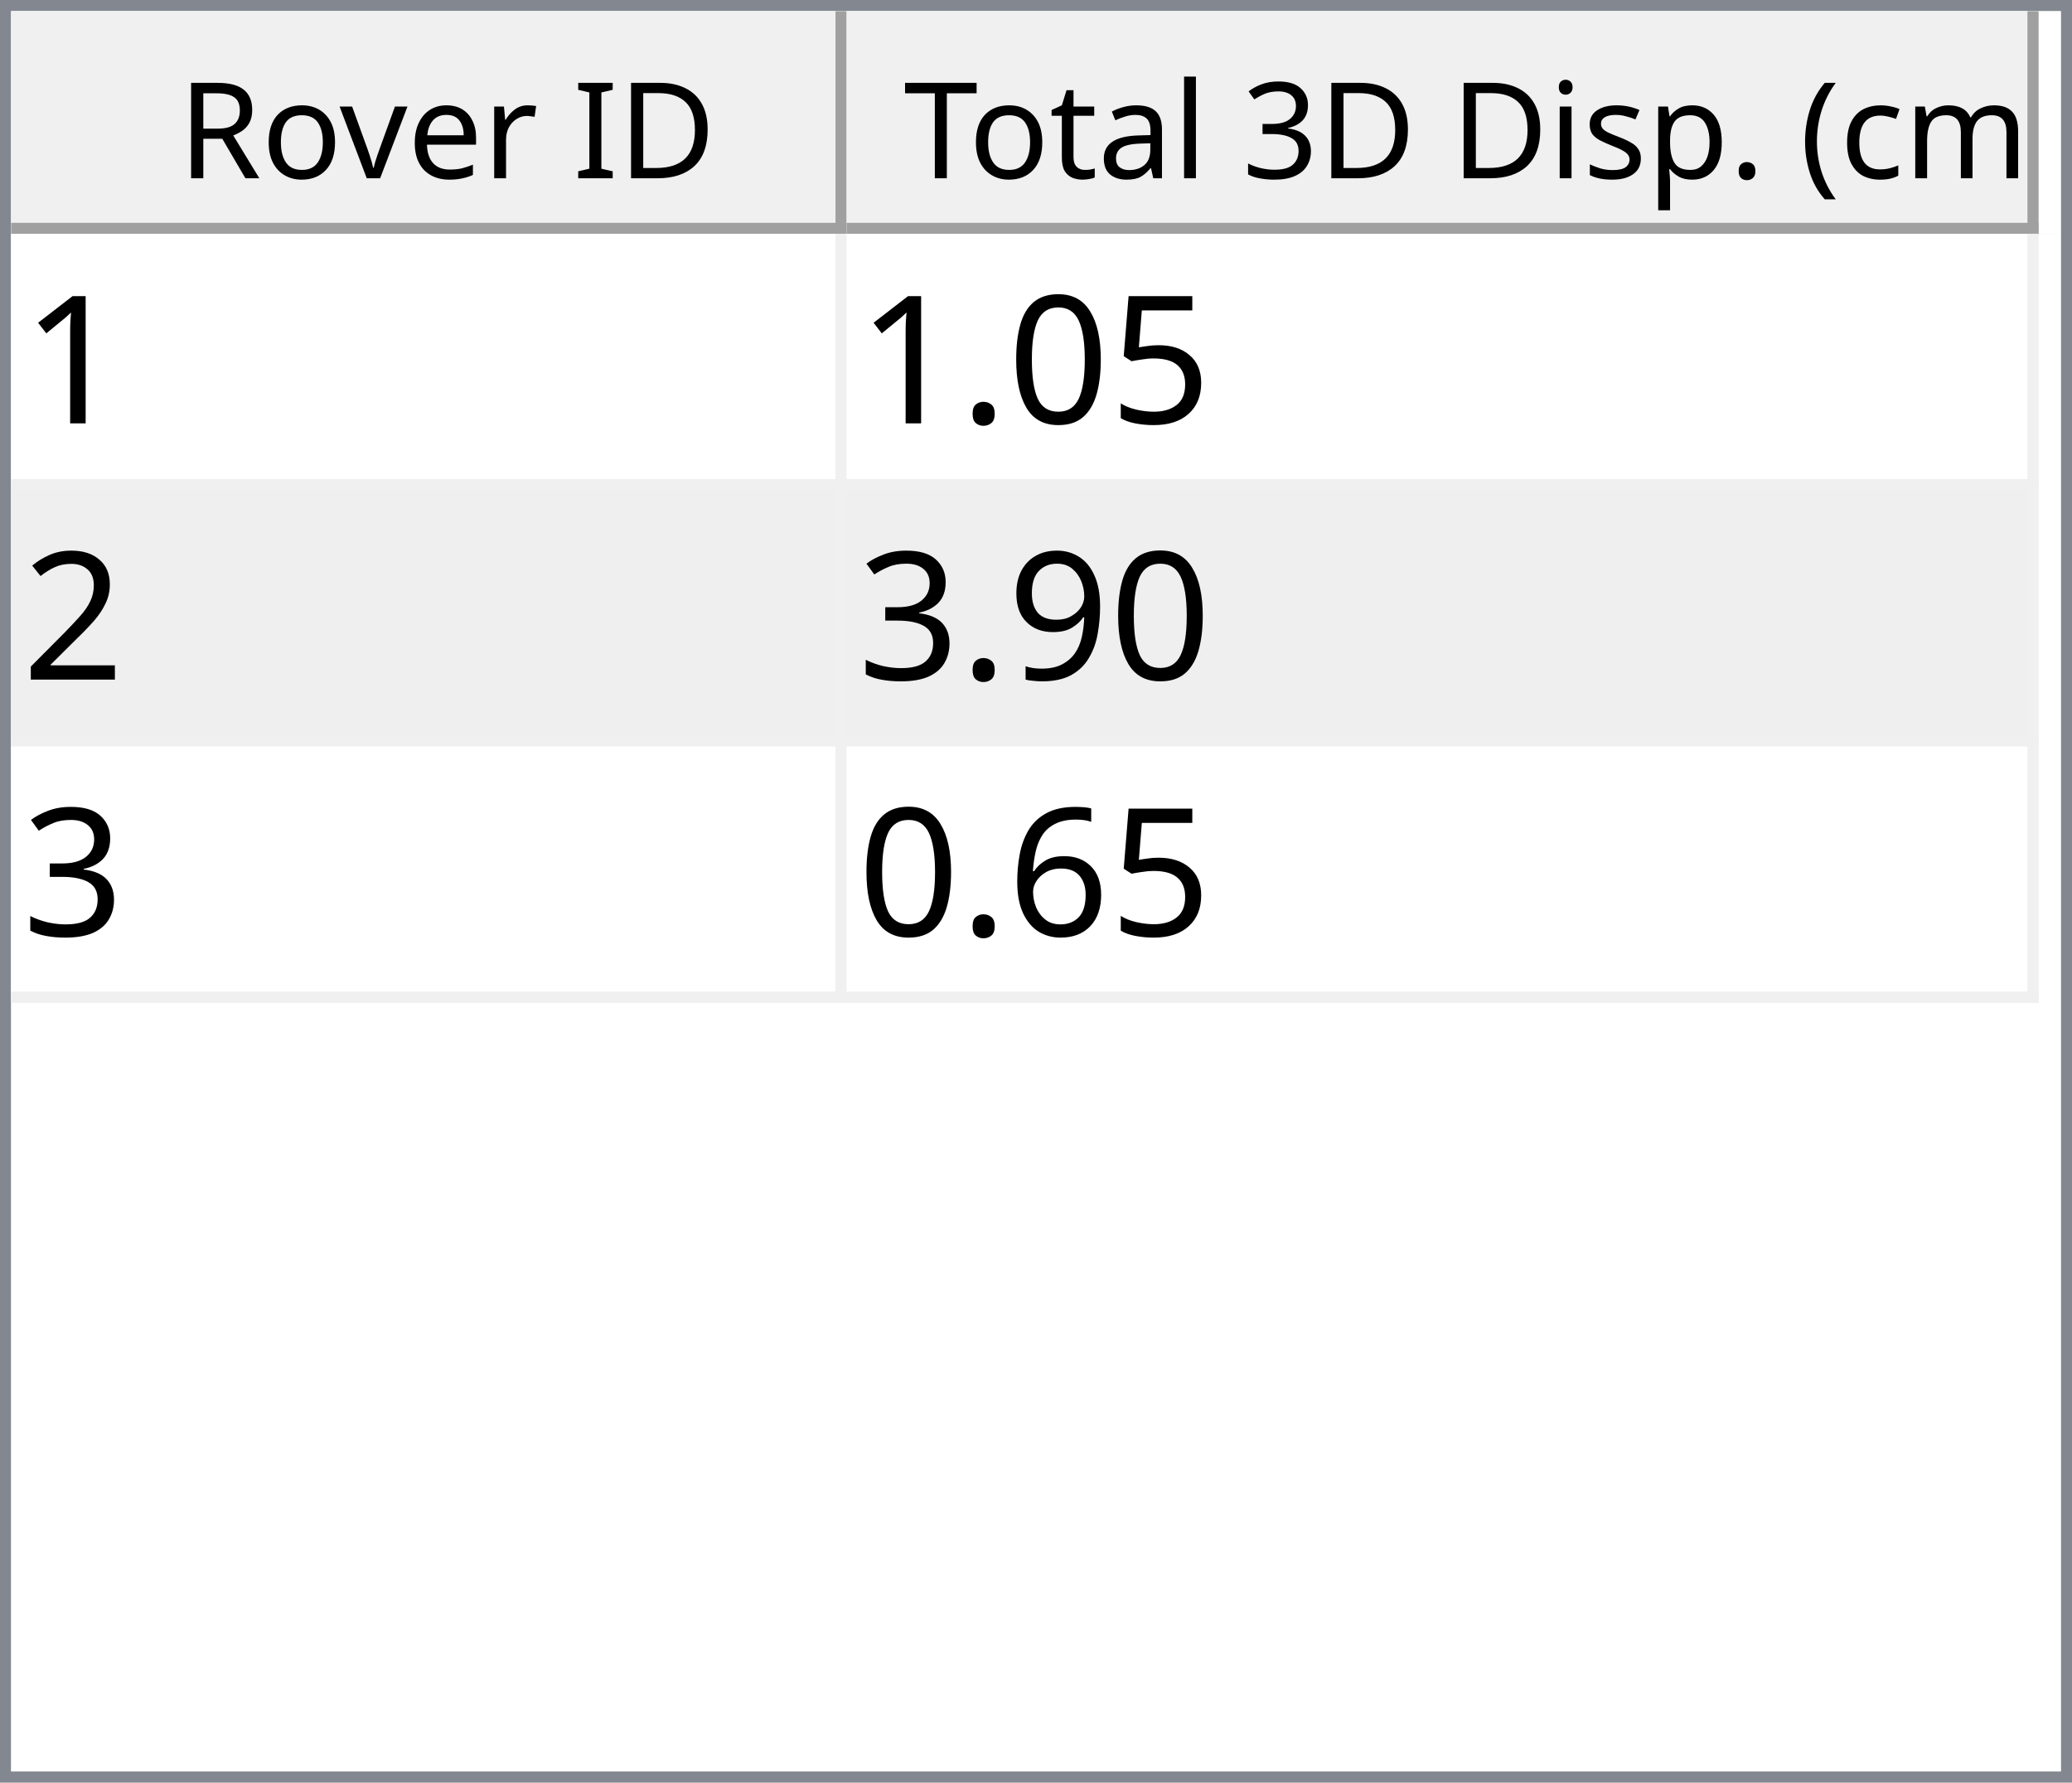
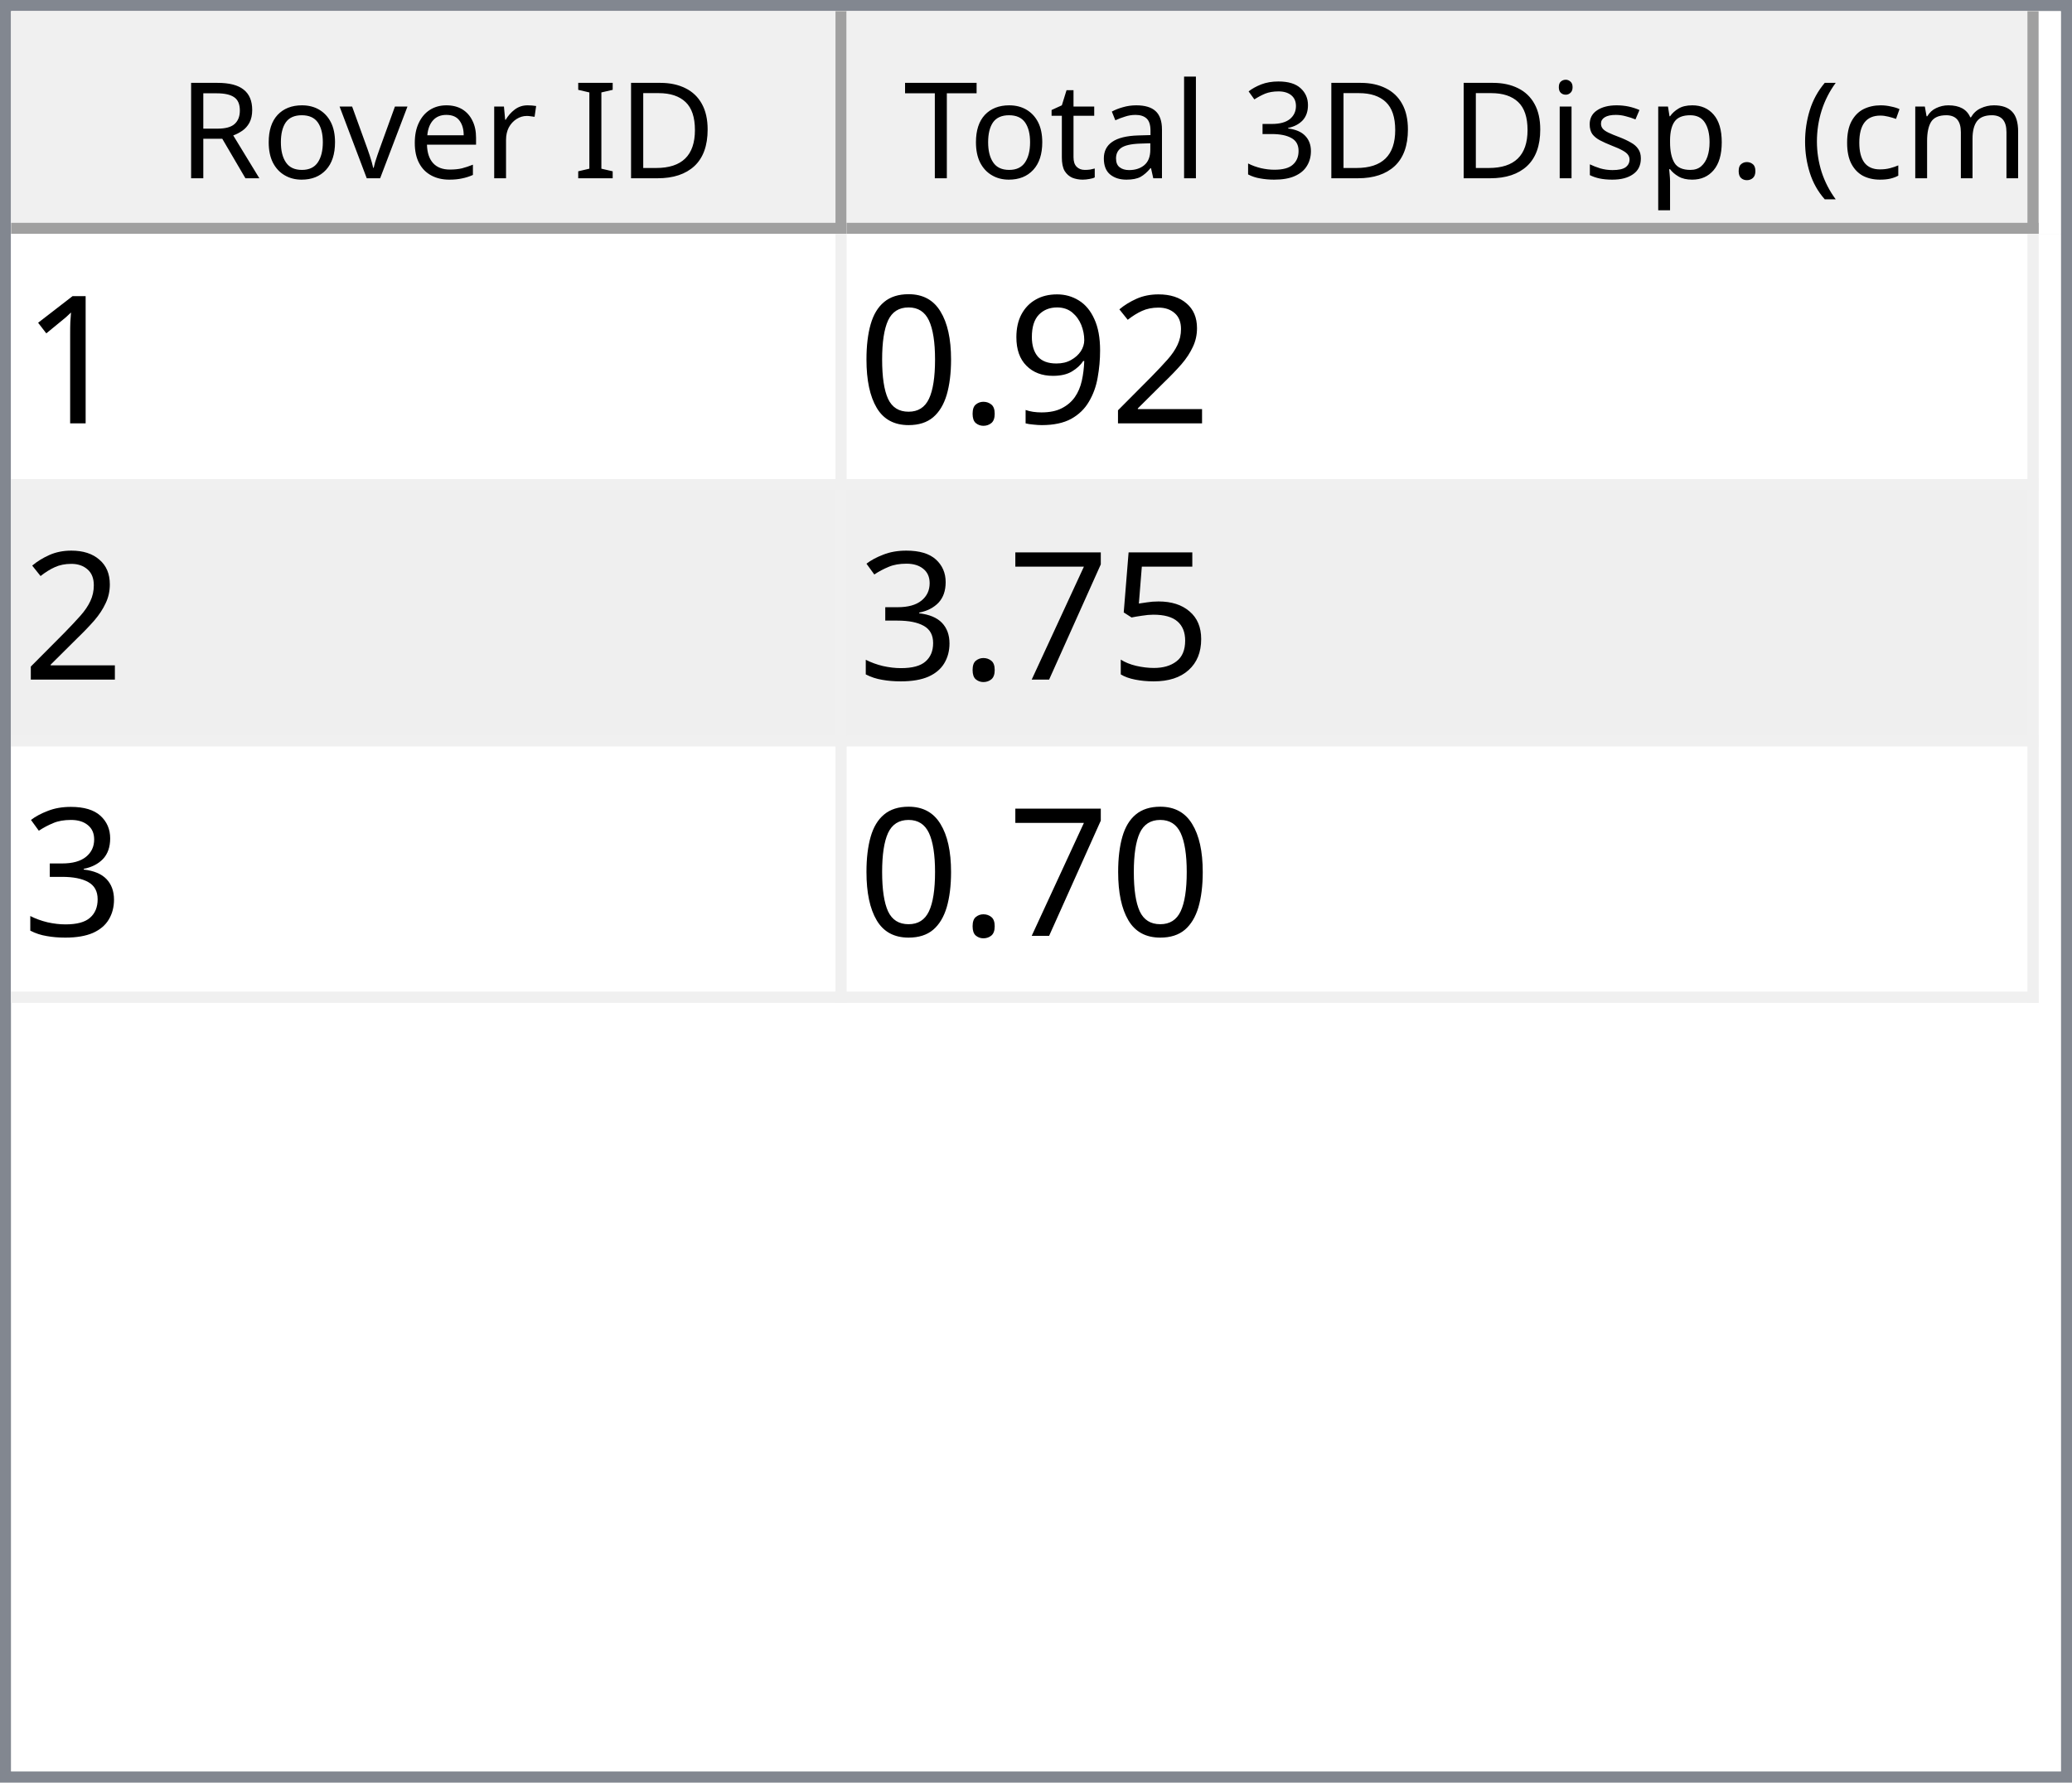
<svg xmlns="http://www.w3.org/2000/svg" style="fill-opacity:1; color-rendering:auto; color-interpolation:auto; text-rendering:auto; stroke:black; stroke-linecap:square; stroke-miterlimit:10; shape-rendering:auto; stroke-opacity:1; fill:black; stroke-dasharray:none; font-weight:normal; stroke-width:1; font-family:'Dialog'; font-style:normal; stroke-linejoin:miter; font-size:12px; stroke-dashoffset:0; image-rendering:auto;" width="186" height="160">
  <defs id="genericDefs" />
  <g>
    <defs id="defs1">
      <clipPath clipPathUnits="userSpaceOnUse" id="clipPath1">
        <path d="M0 0 L186 0 L186 160 L0 160 L0 0 Z" />
      </clipPath>
      <clipPath clipPathUnits="userSpaceOnUse" id="clipPath2">
        <path d="M0 0 L0 160 L186 160 L186 0 Z" />
      </clipPath>
      <clipPath clipPathUnits="userSpaceOnUse" id="clipPath3">
        <path d="M0 0 L0 20 L184 20 L184 0 Z" />
      </clipPath>
      <clipPath clipPathUnits="userSpaceOnUse" id="clipPath4">
        <path d="M0 0 L0 20 L75 20 L75 0 Z" />
      </clipPath>
      <clipPath clipPathUnits="userSpaceOnUse" id="clipPath5">
        <path d="M1 1 L1 19 L74 19 L74 1 Z" />
      </clipPath>
      <clipPath clipPathUnits="userSpaceOnUse" id="clipPath6">
        <path d="M0 0 L0 18 L73 18 L73 0 Z" />
      </clipPath>
      <clipPath clipPathUnits="userSpaceOnUse" id="clipPath7">
        <path d="M-0.5 -0.5 L-0.5 19.5 L74.5 19.5 L74.5 -0.5 Z" />
      </clipPath>
      <clipPath clipPathUnits="userSpaceOnUse" id="clipPath8">
        <path d="M0 0 L0 20 L107 20 L107 0 Z" />
      </clipPath>
      <clipPath clipPathUnits="userSpaceOnUse" id="clipPath9">
        <path d="M1 1 L1 19 L106 19 L106 1 Z" />
      </clipPath>
      <clipPath clipPathUnits="userSpaceOnUse" id="clipPath10">
        <path d="M0 0 L0 18 L105 18 L105 0 Z" />
      </clipPath>
      <clipPath clipPathUnits="userSpaceOnUse" id="clipPath11">
        <path d="M-0.5 -0.5 L-0.5 19.5 L106.5 19.5 L106.5 -0.5 Z" />
      </clipPath>
      <clipPath clipPathUnits="userSpaceOnUse" id="clipPath12">
        <path d="M0 0 L0 138 L184 138 L184 0 Z" />
      </clipPath>
      <clipPath clipPathUnits="userSpaceOnUse" id="clipPath13">
        <path d="M0 0 L0 69 L182 69 L182 0 Z" />
      </clipPath>
      <clipPath clipPathUnits="userSpaceOnUse" id="clipPath14">
        <path d="M-0.5 -0.5 L-0.5 68.5 L181.5 68.5 L181.5 -0.5 Z" />
      </clipPath>
      <clipPath clipPathUnits="userSpaceOnUse" id="clipPath15">
        <path d="M0 0 L0 22 L74 22 L74 0 Z" />
      </clipPath>
      <clipPath clipPathUnits="userSpaceOnUse" id="clipPath16">
        <path d="M0 0 L0 22 L106 22 L106 0 Z" />
      </clipPath>
      <font horiz-adv-x="64.551" id="font1">
        <font-face ascent="107.91" descent="25.098" units-per-em="100" style="font-style:normal; font-family:Segoe UI; font-weight:normal;" />
        <missing-glyph horiz-adv-x="64.551" d="M8.109 0 L8.109 68.266 L56.453 68.266 L56.453 0 L8.109 0 ZM15.328 7.234 L49.219 7.234 L49.219 61.031 L15.328 61.031 L15.328 7.234 Z" />
        <glyph unicode="D" horiz-adv-x="70.117" d="M9.188 0 L9.188 70.016 L28.516 70.016 Q65.531 70.016 65.531 35.891 Q65.531 19.672 55.25 9.836 Q44.969 0 27.734 0 L9.188 0 ZM17.391 62.594 L17.391 7.422 L27.828 7.422 Q41.609 7.422 49.273 14.797 Q56.938 22.172 56.938 35.688 Q56.938 62.594 28.328 62.594 L17.391 62.594 Z" />
        <glyph unicode="I" horiz-adv-x="26.611" d="M17.391 0 L9.188 0 L9.188 70.016 L17.391 70.016 L17.391 0 Z" />
        <glyph unicode=" " horiz-adv-x="27.393" d="" />
        <glyph unicode="r" horiz-adv-x="34.766" d="M34.188 41.891 Q32.078 43.5 28.125 43.5 Q23 43.5 19.555 38.672 Q16.109 33.844 16.109 25.484 L16.109 0 L8.109 0 L8.109 50 L16.109 50 L16.109 39.703 L16.312 39.703 Q18.016 44.969 21.531 47.922 Q25.047 50.875 29.391 50.875 Q32.516 50.875 34.188 50.203 L34.188 41.891 Z" />
        <glyph unicode="e" horiz-adv-x="52.295" d="M48.297 23 L12.984 23 Q13.188 14.656 17.484 10.109 Q21.781 5.562 29.297 5.562 Q37.75 5.562 44.828 11.141 L44.828 3.609 Q38.234 -1.172 27.391 -1.172 Q16.797 -1.172 10.742 5.641 Q4.688 12.453 4.688 24.812 Q4.688 36.469 11.305 43.82 Q17.922 51.172 27.734 51.172 Q37.547 51.172 42.922 44.828 Q48.297 38.484 48.297 27.203 L48.297 23 ZM40.094 29.781 Q40.047 36.719 36.75 40.578 Q33.453 44.438 27.594 44.438 Q21.922 44.438 17.969 40.383 Q14.016 36.328 13.094 29.781 L40.094 29.781 Z" />
        <glyph unicode="v" horiz-adv-x="47.9" d="M47.406 50 L27.484 0 L19.625 0 L0.688 50 L9.469 50 L22.172 13.672 Q23.578 9.672 23.922 6.688 L24.125 6.688 Q24.609 10.453 25.688 13.484 L38.969 50 L47.406 50 Z" />
        <glyph unicode="o" horiz-adv-x="58.594" d="M29 -1.172 Q17.922 -1.172 11.305 5.836 Q4.688 12.844 4.688 24.422 Q4.688 37.016 11.57 44.094 Q18.453 51.172 30.172 51.172 Q41.359 51.172 47.633 44.289 Q53.906 37.406 53.906 25.203 Q53.906 13.234 47.141 6.031 Q40.375 -1.172 29 -1.172 ZM29.594 44.438 Q21.875 44.438 17.383 39.188 Q12.891 33.938 12.891 24.703 Q12.891 15.828 17.43 10.695 Q21.969 5.562 29.594 5.562 Q37.359 5.562 41.531 10.594 Q45.703 15.625 45.703 24.906 Q45.703 34.281 41.531 39.359 Q37.359 44.438 29.594 44.438 Z" />
        <glyph unicode="R" horiz-adv-x="59.814" d="M59.375 0 L49.609 0 L37.891 19.625 Q36.281 22.359 34.766 24.289 Q33.25 26.219 31.664 27.438 Q30.078 28.656 28.25 29.219 Q26.422 29.781 24.125 29.781 L17.391 29.781 L17.391 0 L9.188 0 L9.188 70.016 L30.078 70.016 Q34.672 70.016 38.555 68.867 Q42.438 67.719 45.289 65.375 Q48.141 63.031 49.758 59.547 Q51.375 56.062 51.375 51.375 Q51.375 47.703 50.273 44.656 Q49.172 41.609 47.148 39.211 Q45.125 36.812 42.266 35.133 Q39.406 33.453 35.844 32.516 L35.844 32.328 Q37.594 31.547 38.891 30.547 Q40.188 29.547 41.359 28.18 Q42.531 26.812 43.68 25.078 Q44.828 23.344 46.234 21.047 L59.375 0 ZM17.391 62.594 L17.391 37.203 L28.516 37.203 Q31.594 37.203 34.203 38.133 Q36.812 39.062 38.719 40.797 Q40.625 42.531 41.703 45.047 Q42.781 47.562 42.781 50.688 Q42.781 56.297 39.141 59.445 Q35.5 62.594 28.609 62.594 L17.391 62.594 Z" />
        <glyph unicode=")" horiz-adv-x="30.176" d="M8.297 -15.922 L1.172 -15.922 Q16.406 2.344 16.406 26.812 Q16.406 51.469 1.078 70.016 L8.297 70.016 Q23.531 52.156 23.531 26.703 Q23.531 1.375 8.297 -15.922 Z" />
        <glyph unicode="m" horiz-adv-x="86.133" d="M79.109 0 L71.094 0 L71.094 28.719 Q71.094 37.016 68.531 40.727 Q65.969 44.438 59.906 44.438 Q54.781 44.438 51.195 39.75 Q47.609 35.062 47.609 28.516 L47.609 0 L39.594 0 L39.594 29.688 Q39.594 44.438 28.219 44.438 Q22.953 44.438 19.531 40.016 Q16.109 35.594 16.109 28.516 L16.109 0 L8.109 0 L8.109 50 L16.109 50 L16.109 42.094 L16.312 42.094 Q21.625 51.172 31.844 51.172 Q36.969 51.172 40.773 48.312 Q44.578 45.453 46 40.828 Q51.562 51.172 62.594 51.172 Q79.109 51.172 79.109 30.812 L79.109 0 Z" />
        <glyph unicode="c" horiz-adv-x="46.191" d="M42.188 2.297 Q36.422 -1.172 28.516 -1.172 Q17.828 -1.172 11.258 5.789 Q4.688 12.75 4.688 23.828 Q4.688 36.188 11.766 43.68 Q18.844 51.172 30.672 51.172 Q37.25 51.172 42.281 48.734 L42.281 40.531 Q36.719 44.438 30.375 44.438 Q22.703 44.438 17.797 38.945 Q12.891 33.453 12.891 24.516 Q12.891 15.719 17.508 10.641 Q22.125 5.562 29.891 5.562 Q36.422 5.562 42.188 9.906 L42.188 2.297 Z" />
        <glyph unicode="(" horiz-adv-x="30.176" d="M29.109 -15.922 L21.969 -15.922 Q6.844 1.375 6.844 26.703 Q6.844 52.156 21.969 70.016 L29.203 70.016 Q13.875 51.469 13.875 26.812 Q13.875 2.344 29.109 -15.922 Z" />
        <glyph unicode="." horiz-adv-x="21.68" d="M10.891 -1.078 Q8.641 -1.078 7.055 0.539 Q5.469 2.156 5.469 4.391 Q5.469 6.641 7.055 8.273 Q8.641 9.906 10.891 9.906 Q13.188 9.906 14.797 8.273 Q16.406 6.641 16.406 4.391 Q16.406 2.156 14.797 0.539 Q13.188 -1.078 10.891 -1.078 Z" />
        <glyph unicode="p" horiz-adv-x="58.789" d="M16.312 7.234 L16.109 7.234 L16.109 -23 L8.109 -23 L8.109 50 L16.109 50 L16.109 41.219 L16.312 41.219 Q22.219 51.172 33.594 51.172 Q43.266 51.172 48.688 44.461 Q54.109 37.75 54.109 26.469 Q54.109 13.922 48 6.375 Q41.891 -1.172 31.297 -1.172 Q21.578 -1.172 16.312 7.234 ZM16.109 27.391 L16.109 20.406 Q16.109 14.203 20.141 9.883 Q24.172 5.562 30.375 5.562 Q37.641 5.562 41.773 11.133 Q45.906 16.703 45.906 26.609 Q45.906 34.969 42.047 39.703 Q38.188 44.438 31.594 44.438 Q24.609 44.438 20.359 39.578 Q16.109 34.719 16.109 27.391 Z" />
        <glyph unicode="s" horiz-adv-x="42.432" d="M5.078 1.812 L5.078 10.406 Q11.625 5.562 19.484 5.562 Q30.031 5.562 30.031 12.594 Q30.031 14.594 29.125 15.992 Q28.219 17.391 26.68 18.461 Q25.141 19.531 23.07 20.383 Q21 21.234 18.609 22.172 Q15.281 23.484 12.766 24.828 Q10.25 26.172 8.57 27.859 Q6.891 29.547 6.031 31.695 Q5.172 33.844 5.172 36.719 Q5.172 40.234 6.789 42.945 Q8.406 45.656 11.086 47.484 Q13.766 49.312 17.211 50.242 Q20.656 51.172 24.312 51.172 Q30.812 51.172 35.938 48.922 L35.938 40.828 Q30.422 44.438 23.25 44.438 Q21 44.438 19.195 43.922 Q17.391 43.406 16.094 42.477 Q14.797 41.547 14.086 40.258 Q13.375 38.969 13.375 37.406 Q13.375 35.453 14.086 34.133 Q14.797 32.812 16.164 31.789 Q17.531 30.766 19.484 29.938 Q21.438 29.109 23.922 28.125 Q27.25 26.859 29.883 25.516 Q32.516 24.172 34.375 22.484 Q36.234 20.797 37.234 18.602 Q38.234 16.406 38.234 13.375 Q38.234 9.672 36.602 6.938 Q34.969 4.203 32.234 2.398 Q29.5 0.594 25.93 -0.289 Q22.359 -1.172 18.453 -1.172 Q10.75 -1.172 5.078 1.812 Z" />
        <glyph unicode="i" horiz-adv-x="24.219" d="M12.203 62.703 Q10.062 62.703 8.547 64.164 Q7.031 65.625 7.031 67.875 Q7.031 70.125 8.547 71.609 Q10.062 73.094 12.203 73.094 Q14.406 73.094 15.945 71.609 Q17.484 70.125 17.484 67.875 Q17.484 65.719 15.945 64.211 Q14.406 62.703 12.203 62.703 ZM16.109 0 L8.109 0 L8.109 50 L16.109 50 L16.109 0 Z" />
        <glyph unicode="3" horiz-adv-x="53.906" d="M46.531 19.828 Q46.531 15.094 44.75 11.211 Q42.969 7.328 39.719 4.57 Q36.469 1.812 31.93 0.297 Q27.391 -1.219 21.922 -1.219 Q11.922 -1.219 6 2.594 L6 11.188 Q13.094 5.609 22.219 5.609 Q25.875 5.609 28.828 6.539 Q31.781 7.469 33.906 9.227 Q36.031 10.984 37.18 13.477 Q38.328 15.969 38.328 19.094 Q38.328 32.812 18.797 32.812 L12.984 32.812 L12.984 39.594 L18.5 39.594 Q35.797 39.594 35.797 52.484 Q35.797 64.406 22.609 64.406 Q15.188 64.406 8.688 59.422 L8.688 67.188 Q15.375 71.188 24.609 71.188 Q29 71.188 32.57 69.969 Q36.141 68.75 38.68 66.555 Q41.219 64.359 42.609 61.281 Q44 58.203 44 54.5 Q44 40.672 30.031 36.719 L30.031 36.531 Q33.594 36.141 36.625 34.797 Q39.656 33.453 41.852 31.305 Q44.047 29.156 45.289 26.25 Q46.531 23.344 46.531 19.828 Z" />
        <glyph unicode="l" horiz-adv-x="24.219" d="M16.109 0 L8.109 0 L8.109 74.031 L16.109 74.031 L16.109 0 Z" />
        <glyph unicode="a" horiz-adv-x="50.879" d="M43.891 0 L35.891 0 L35.891 7.812 L35.688 7.812 Q30.469 -1.172 20.312 -1.172 Q12.844 -1.172 8.617 2.781 Q4.391 6.734 4.391 13.281 Q4.391 27.297 20.906 29.594 L35.891 31.688 Q35.891 44.438 25.594 44.438 Q16.547 44.438 9.281 38.281 L9.281 46.484 Q16.656 51.172 26.266 51.172 Q43.891 51.172 43.891 32.516 L43.891 0 ZM35.891 25.297 L23.828 23.641 Q18.266 22.859 15.43 20.875 Q12.594 18.891 12.594 13.875 Q12.594 10.203 15.211 7.883 Q17.828 5.562 22.172 5.562 Q28.125 5.562 32.008 9.742 Q35.891 13.922 35.891 20.312 L35.891 25.297 Z" />
        <glyph unicode="t" horiz-adv-x="33.887" d="M31.297 0.484 Q28.469 -1.078 23.828 -1.078 Q10.688 -1.078 10.688 13.578 L10.688 43.172 L2.094 43.172 L2.094 50 L10.688 50 L10.688 62.203 L18.703 64.797 L18.703 50 L31.297 50 L31.297 43.172 L18.703 43.172 L18.703 14.984 Q18.703 9.969 20.414 7.82 Q22.125 5.672 26.078 5.672 Q29.109 5.672 31.297 7.328 L31.297 0.484 Z" />
        <glyph unicode="T" horiz-adv-x="52.393" d="M50.594 62.594 L30.375 62.594 L30.375 0 L22.172 0 L22.172 62.594 L2 62.594 L2 70.016 L50.594 70.016 L50.594 62.594 Z" />
      </font>
      <font horiz-adv-x="75.0" id="font2">
        <font-face ascent="100.537" descent="21.973" units-per-em="100" style="font-style:normal; font-family:sans-serif; font-weight:normal;" />
        <missing-glyph horiz-adv-x="75.0" d="M12.5 0 L12.5 62.5 L62.5 62.5 L62.5 0 L12.5 0 ZM14.062 1.562 L60.938 1.562 L60.938 60.938 L14.062 60.938 L14.062 1.562 Z" />
        <glyph unicode="1" horiz-adv-x="55.615" d="M37.25 0 L28.469 0 L28.469 56 Q25.297 52.984 20.141 49.953 Q14.984 46.922 10.891 45.406 L10.891 53.906 Q18.266 57.375 23.781 62.305 Q29.297 67.234 31.594 71.875 L37.25 71.875 L37.25 0 Z" />
-         <glyph unicode="5" horiz-adv-x="55.615" d="M4.156 18.75 L13.375 19.531 Q14.406 12.797 18.141 9.398 Q21.875 6 27.156 6 Q33.5 6 37.891 10.789 Q42.281 15.578 42.281 23.484 Q42.281 31 38.062 35.352 Q33.844 39.703 27 39.703 Q22.75 39.703 19.336 37.773 Q15.922 35.844 13.969 32.766 L5.719 33.844 L12.641 70.609 L48.25 70.609 L48.25 62.203 L19.672 62.203 L15.828 42.969 Q22.266 47.469 29.344 47.469 Q38.719 47.469 45.164 40.969 Q51.609 34.469 51.609 24.266 Q51.609 14.547 45.953 7.469 Q39.062 -1.219 27.156 -1.219 Q17.391 -1.219 11.211 4.25 Q5.031 9.719 4.156 18.75 Z" />
-         <glyph unicode="0" horiz-adv-x="55.615" d="M4.156 35.297 Q4.156 48 6.766 55.742 Q9.375 63.484 14.523 67.68 Q19.672 71.875 27.484 71.875 Q33.25 71.875 37.594 69.555 Q41.938 67.234 44.773 62.867 Q47.609 58.5 49.219 52.227 Q50.828 45.953 50.828 35.297 Q50.828 22.703 48.242 14.969 Q45.656 7.234 40.508 3.008 Q35.359 -1.219 27.484 -1.219 Q17.141 -1.219 11.234 6.203 Q4.156 15.141 4.156 35.297 ZM13.188 35.297 Q13.188 17.672 17.312 11.836 Q21.438 6 27.484 6 Q33.547 6 37.672 11.859 Q41.797 17.719 41.797 35.297 Q41.797 52.984 37.672 58.789 Q33.547 64.594 27.391 64.594 Q21.344 64.594 17.719 59.469 Q13.188 52.938 13.188 35.297 Z" />
-         <glyph unicode="." horiz-adv-x="27.783" d="M9.078 0 L9.078 10.016 L19.094 10.016 L19.094 0 L9.078 0 Z" />
        <glyph unicode="2" horiz-adv-x="55.615" d="M50.344 8.453 L50.344 0 L3.031 0 Q2.938 3.172 4.047 6.109 Q5.859 10.938 9.836 15.625 Q13.812 20.312 21.344 26.469 Q33.016 36.031 37.117 41.625 Q41.219 47.219 41.219 52.203 Q41.219 57.422 37.477 61.008 Q33.734 64.594 27.734 64.594 Q21.391 64.594 17.578 60.789 Q13.766 56.984 13.719 50.25 L4.688 51.172 Q5.609 61.281 11.664 66.578 Q17.719 71.875 27.938 71.875 Q38.234 71.875 44.242 66.164 Q50.25 60.453 50.25 52 Q50.25 47.703 48.492 43.555 Q46.734 39.406 42.656 34.812 Q38.578 30.219 29.109 22.219 Q21.188 15.578 18.945 13.211 Q16.703 10.844 15.234 8.453 L50.344 8.453 Z" />
        <glyph unicode="9" horiz-adv-x="55.615" d="M5.469 16.547 L13.922 17.328 Q14.984 11.375 18.016 8.688 Q21.047 6 25.781 6 Q29.828 6 32.883 7.859 Q35.938 9.719 37.891 12.82 Q39.844 15.922 41.164 21.195 Q42.484 26.469 42.484 31.938 Q42.484 32.516 42.438 33.688 Q39.797 29.5 35.234 26.883 Q30.672 24.266 25.344 24.266 Q16.453 24.266 10.305 30.711 Q4.156 37.156 4.156 47.703 Q4.156 58.594 10.578 65.234 Q17 71.875 26.656 71.875 Q33.641 71.875 39.43 68.117 Q45.219 64.359 48.219 57.398 Q51.219 50.438 51.219 37.25 Q51.219 23.531 48.242 15.406 Q45.266 7.281 39.383 3.031 Q33.5 -1.219 25.594 -1.219 Q17.188 -1.219 11.867 3.445 Q6.547 8.109 5.469 16.547 ZM41.453 48.141 Q41.453 55.719 37.43 60.156 Q33.406 64.594 27.734 64.594 Q21.875 64.594 17.531 59.812 Q13.188 55.031 13.188 47.406 Q13.188 40.578 17.312 36.305 Q21.438 32.031 27.484 32.031 Q33.594 32.031 37.523 36.305 Q41.453 40.578 41.453 48.141 Z" />
+         <glyph unicode="." horiz-adv-x="27.783" d="M9.078 0 L9.078 10.016 L19.094 10.016 L19.094 0 L9.078 0 Z" />
+         <glyph unicode="0" horiz-adv-x="55.615" d="M4.156 35.297 Q4.156 48 6.766 55.742 Q9.375 63.484 14.523 67.68 Q19.672 71.875 27.484 71.875 Q33.25 71.875 37.594 69.555 Q41.938 67.234 44.773 62.867 Q47.609 58.5 49.219 52.227 Q50.828 45.953 50.828 35.297 Q50.828 22.703 48.242 14.969 Q45.656 7.234 40.508 3.008 Q35.359 -1.219 27.484 -1.219 Q17.141 -1.219 11.234 6.203 Q4.156 15.141 4.156 35.297 ZM13.188 35.297 Q13.188 17.672 17.312 11.836 Q21.438 6 27.484 6 Q33.547 6 37.672 11.859 Q41.797 17.719 41.797 35.297 Q41.797 52.984 37.672 58.789 Q33.547 64.594 27.391 64.594 Q21.344 64.594 17.719 59.469 Q13.188 52.938 13.188 35.297 Z" />
+         <glyph unicode="5" horiz-adv-x="55.615" d="M4.156 18.75 L13.375 19.531 Q14.406 12.797 18.141 9.398 Q21.875 6 27.156 6 Q33.5 6 37.891 10.789 Q42.281 15.578 42.281 23.484 Q42.281 31 38.062 35.352 Q33.844 39.703 27 39.703 Q22.75 39.703 19.336 37.773 Q15.922 35.844 13.969 32.766 L5.719 33.844 L12.641 70.609 L48.25 70.609 L48.25 62.203 L19.672 62.203 L15.828 42.969 Q22.266 47.469 29.344 47.469 Q38.719 47.469 45.164 40.969 Q51.609 34.469 51.609 24.266 Q51.609 14.547 45.953 7.469 Q39.062 -1.219 27.156 -1.219 Q17.391 -1.219 11.211 4.25 Q5.031 9.719 4.156 18.75 Z" />
+         <glyph unicode="7" horiz-adv-x="55.615" d="M4.734 62.203 L4.734 70.656 L51.078 70.656 L51.078 63.812 Q44.234 56.547 37.523 44.484 Q30.812 32.422 27.156 19.672 Q24.516 10.688 23.781 0 L14.75 0 Q14.891 8.453 18.062 20.414 Q21.234 32.375 27.172 43.484 Q33.109 54.594 39.797 62.203 L4.734 62.203 Z" />
        <glyph unicode="3" horiz-adv-x="55.615" d="M4.203 18.891 L12.984 20.062 Q14.5 12.594 18.141 9.297 Q21.781 6 27 6 Q33.203 6 37.477 10.297 Q41.75 14.594 41.75 20.953 Q41.75 27 37.797 30.93 Q33.844 34.859 27.734 34.859 Q25.25 34.859 21.531 33.891 L22.516 41.609 Q23.391 41.5 23.922 41.5 Q29.547 41.5 34.039 44.43 Q38.531 47.359 38.531 53.469 Q38.531 58.297 35.258 61.477 Q31.984 64.656 26.812 64.656 Q21.688 64.656 18.266 61.43 Q14.844 58.203 13.875 51.766 L5.078 53.328 Q6.688 62.156 12.398 67.016 Q18.109 71.875 26.609 71.875 Q32.469 71.875 37.398 69.359 Q42.328 66.844 44.945 62.5 Q47.562 58.156 47.562 53.266 Q47.562 48.641 45.07 44.828 Q42.578 41.016 37.703 38.766 Q44.047 37.312 47.562 32.695 Q51.078 28.078 51.078 21.141 Q51.078 11.766 44.242 5.25 Q37.406 -1.266 26.953 -1.266 Q17.531 -1.266 11.305 4.352 Q5.078 9.969 4.203 18.891 Z" />
-         <glyph unicode="6" horiz-adv-x="55.615" d="M49.75 54.047 L41.016 53.375 Q39.844 58.547 37.703 60.891 Q34.125 64.656 28.906 64.656 Q24.703 64.656 21.531 62.312 Q17.391 59.281 14.992 53.469 Q12.594 47.656 12.5 36.922 Q15.672 41.75 20.266 44.094 Q24.859 46.438 29.891 46.438 Q38.672 46.438 44.852 39.969 Q51.031 33.5 51.031 23.25 Q51.031 16.5 48.125 10.719 Q45.219 4.938 40.141 1.859 Q35.062 -1.219 28.609 -1.219 Q17.625 -1.219 10.695 6.859 Q3.766 14.938 3.766 33.5 Q3.766 54.25 11.422 63.672 Q18.109 71.875 29.438 71.875 Q37.891 71.875 43.289 67.141 Q48.688 62.406 49.75 54.047 ZM13.875 23.188 Q13.875 18.656 15.797 14.508 Q17.719 10.359 21.188 8.18 Q24.656 6 28.469 6 Q34.031 6 38.039 10.492 Q42.047 14.984 42.047 22.703 Q42.047 30.125 38.086 34.398 Q34.125 38.672 28.125 38.672 Q22.172 38.672 18.023 34.398 Q13.875 30.125 13.875 23.188 Z" />
      </font>
    </defs>
    <g style="fill:white; stroke:white;">
      <rect x="0" y="0" width="186" style="clip-path:url(#clipPath1); stroke:none;" height="160" />
    </g>
    <g style="fill:white; text-rendering:optimizeSpeed; color-rendering:optimizeSpeed; image-rendering:optimizeSpeed; shape-rendering:crispEdges; stroke:white; color-interpolation:sRGB;">
      <rect x="0" width="186" height="160" y="0" style="stroke:none;" />
      <path style="stroke:none;" d="M0 160 L186 160 L186 0 L0 0 Z" />
    </g>
    <g style="fill:rgb(240,240,240); font-family:'Segoe UI'; stroke:rgb(240,240,240);">
      <rect x="0" y="0" width="186" style="clip-path:url(#clipPath2); stroke:none;" height="160" />
    </g>
    <g style="fill:rgb(130,135,144); font-family:'Segoe UI'; stroke:rgb(130,135,144);">
      <path d="M0 0 L186 0 L186 160 L0 160 L0 0 ZM1 1 L185 1 L185 159 L1 159 L1 1 Z" style="fill-rule:evenodd; clip-path:url(#clipPath2); stroke:none;" />
    </g>
    <g style="fill:white; font-family:'Segoe UI'; stroke:white;" transform="translate(1,1)">
      <rect x="0" y="0" width="184" style="clip-path:url(#clipPath3); stroke:none;" height="20" />
    </g>
    <g style="fill:rgb(240,240,240); font-family:'Segoe UI'; stroke:rgb(240,240,240);" transform="translate(1,1)">
      <rect x="0" y="0" width="75" style="clip-path:url(#clipPath4); stroke:none;" height="20" />
    </g>
    <g style="font-family:'Segoe UI';" transform="translate(2,2)">
      <text x="14" xml:space="preserve" y="14" style="clip-path:url(#clipPath6); stroke:none;">Rover ID</text>
    </g>
    <g style="fill:rgb(160,160,160); font-family:'Segoe UI'; stroke:rgb(160,160,160); stroke-linejoin:bevel;" transform="translate(1.5,1.5)">
      <line x1="74" x2="74" y1="0" style="fill:none; clip-path:url(#clipPath7);" y2="19" />
    </g>
    <g style="fill:rgb(160,160,160); font-family:'Segoe UI'; stroke:rgb(160,160,160); stroke-linejoin:bevel;" transform="matrix(1,0,0,1,1,1) translate(0.5,0.5)">
      <line x1="0" x2="74" y1="19" style="fill:none; clip-path:url(#clipPath7);" y2="19" />
    </g>
    <g style="fill:rgb(240,240,240); font-family:'Segoe UI'; stroke:rgb(240,240,240);" transform="translate(76,1)">
      <rect x="0" y="0" width="107" style="clip-path:url(#clipPath8); stroke:none;" height="20" />
    </g>
    <g style="font-family:'Segoe UI';" transform="translate(77,2)">
      <text x="1" xml:space="preserve" y="14" style="clip-path:url(#clipPath10); stroke:none;"> Total 3D Disp. (cm)</text>
    </g>
    <g style="fill:rgb(160,160,160); font-family:'Segoe UI'; stroke:rgb(160,160,160); stroke-linejoin:bevel;" transform="translate(76.5,1.5)">
      <line x1="106" x2="106" y1="0" style="fill:none; clip-path:url(#clipPath11);" y2="19" />
    </g>
    <g style="fill:rgb(160,160,160); font-family:'Segoe UI'; stroke:rgb(160,160,160); stroke-linejoin:bevel;" transform="matrix(1,0,0,1,76,1) translate(0.5,0.5)">
      <line x1="0" x2="106" y1="19" style="fill:none; clip-path:url(#clipPath11);" y2="19" />
    </g>
    <g style="fill:white; font-family:'Segoe UI'; stroke:white;" transform="translate(1,21)">
      <rect x="0" y="0" width="184" style="clip-path:url(#clipPath12); stroke:none;" height="138" />
    </g>
    <g style="fill:rgb(240,240,240); font-size:16px; font-family:sans-serif; stroke:rgb(240,240,240);" transform="translate(1,21)">
      <rect x="0" y="0" width="182" style="clip-path:url(#clipPath13); stroke:none;" height="69" />
      <line transform="translate(0.5,0.5)" x1="0" x2="181" y1="22" style="clip-path:url(#clipPath14); fill:none; stroke-linejoin:bevel;" y2="22" />
    </g>
    <g transform="matrix(1,0,0,1,1,21) translate(0.5,0.5)" style="fill:rgb(240,240,240); font-size:16px; font-family:sans-serif; stroke:rgb(240,240,240); stroke-linejoin:bevel;">
      <line x1="0" x2="181" y1="45" style="fill:none; clip-path:url(#clipPath14);" y2="45" />
    </g>
    <g transform="matrix(1,0,0,1,1,21) translate(0.5,0.5)" style="fill:rgb(240,240,240); font-size:16px; font-family:sans-serif; stroke:rgb(240,240,240); stroke-linejoin:bevel;">
      <line x1="0" x2="181" y1="68" style="fill:none; clip-path:url(#clipPath14);" y2="68" />
    </g>
    <g transform="matrix(1,0,0,1,1,21) translate(0.5,0.5)" style="fill:rgb(240,240,240); font-size:16px; font-family:sans-serif; stroke:rgb(240,240,240); stroke-linejoin:bevel;">
      <line x1="74" x2="74" y1="0" style="fill:none; clip-path:url(#clipPath14);" y2="68" />
    </g>
    <g transform="matrix(1,0,0,1,1,21) translate(0.5,0.5)" style="fill:rgb(240,240,240); font-size:16px; font-family:sans-serif; stroke:rgb(240,240,240); stroke-linejoin:bevel;">
      <line x1="181" x2="181" y1="0" style="fill:none; clip-path:url(#clipPath14);" y2="68" />
    </g>
    <g style="fill:white; font-size:16px; font-family:sans-serif; stroke:white;" transform="matrix(1,0,0,1,1,21)">
      <rect x="0" y="0" width="74" style="clip-path:url(#clipPath15); stroke:none;" height="22" />
      <text x="1" y="17" style="fill:black; clip-path:url(#clipPath15); stroke:none;" xml:space="preserve">1</text>
    </g>
    <g style="fill:white; font-size:16px; font-family:sans-serif; stroke:white;" transform="matrix(1,0,0,1,1,21) translate(75,0)">
      <rect x="0" y="0" width="106" style="clip-path:url(#clipPath16); stroke:none;" height="22" />
-       <text x="1" y="17" style="fill:black; clip-path:url(#clipPath16); stroke:none;" xml:space="preserve">1.05</text>
+       <text x="1" y="17" style="fill:black; clip-path:url(#clipPath16); stroke:none;" xml:space="preserve">0.92</text>
    </g>
    <g style="fill:rgb(239,239,239); font-size:16px; font-family:sans-serif; stroke:rgb(239,239,239);" transform="matrix(1,0,0,1,1,21) translate(0,23)">
      <rect x="0" y="0" width="74" style="clip-path:url(#clipPath15); stroke:none;" height="22" />
      <text x="1" y="17" style="fill:black; clip-path:url(#clipPath15); stroke:none;" xml:space="preserve">2</text>
    </g>
    <g style="fill:rgb(239,239,239); font-size:16px; font-family:sans-serif; stroke:rgb(239,239,239);" transform="matrix(1,0,0,1,1,21) translate(75,23)">
      <rect x="0" y="0" width="106" style="clip-path:url(#clipPath16); stroke:none;" height="22" />
-       <text x="1" y="17" style="fill:black; clip-path:url(#clipPath16); stroke:none;" xml:space="preserve">3.90</text>
+       <text x="1" y="17" style="fill:black; clip-path:url(#clipPath16); stroke:none;" xml:space="preserve">3.75</text>
    </g>
    <g style="fill:white; font-size:16px; font-family:sans-serif; stroke:white;" transform="matrix(1,0,0,1,1,21) translate(0,46)">
      <rect x="0" y="0" width="74" style="clip-path:url(#clipPath15); stroke:none;" height="22" />
      <text x="1" y="17" style="fill:black; clip-path:url(#clipPath15); stroke:none;" xml:space="preserve">3</text>
    </g>
    <g style="fill:white; font-size:16px; font-family:sans-serif; stroke:white;" transform="matrix(1,0,0,1,1,21) translate(75,46)">
      <rect x="0" y="0" width="106" style="clip-path:url(#clipPath16); stroke:none;" height="22" />
-       <text x="1" y="17" style="fill:black; clip-path:url(#clipPath16); stroke:none;" xml:space="preserve">0.65</text>
+       <text x="1" y="17" style="fill:black; clip-path:url(#clipPath16); stroke:none;" xml:space="preserve">0.70</text>
    </g>
  </g>
</svg>
